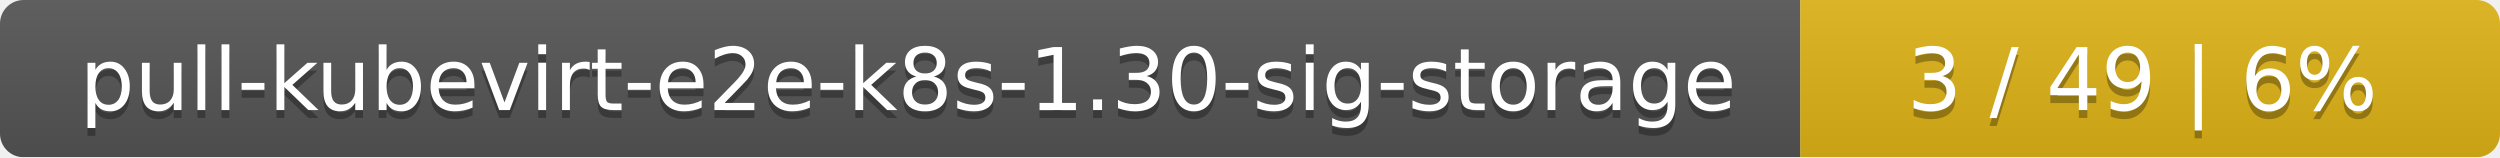
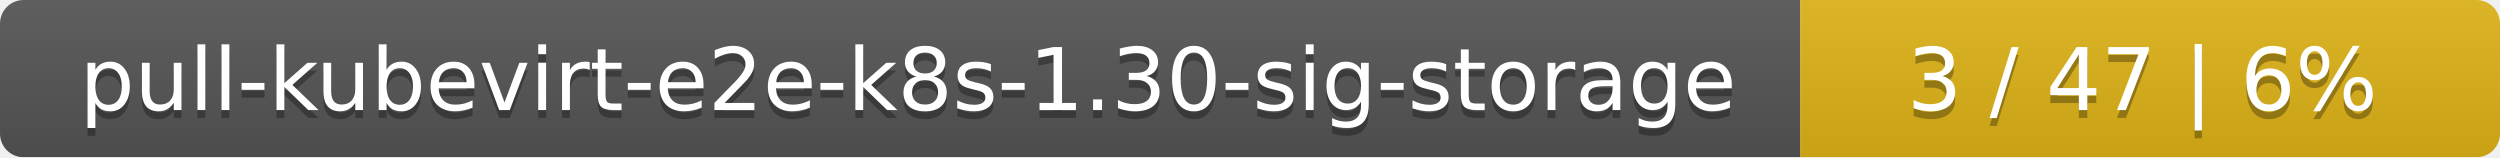
<svg xmlns="http://www.w3.org/2000/svg" width="318" height="20">
  <linearGradient id="smooth" x2="0" y2="100%">
    <stop offset="0" stop-color="#bbb" stop-opacity=".1" />
    <stop offset="1" stop-opacity=".1" />
  </linearGradient>
  <mask id="round">
    <rect width="318" height="20" rx="3" fill="#fff" />
  </mask>
  <g mask="url(#round)">
    <rect width="229" height="20" fill="#555" />
    <rect x="229" width="89" height="20" fill="#dfb317" />
    <rect width="318" height="20" fill="url(#smooth)" />
  </g>
  <g fill="#fff" text-anchor="middle" font-family="DejaVu Sans,Verdana,Geneva,sans-serif" font-size="11">
    <text x="115.5" y="15" fill="#010101" fill-opacity=".3">pull-kubevirt-e2e-k8s-1.30-sig-storage</text>
    <text x="115.5" y="14">pull-kubevirt-e2e-k8s-1.30-sig-storage</text>
-     <text x="272.5" y="15" fill="#010101" fill-opacity=".3">3 / 49    |    6%</text>
-     <text x="272.5" y="14">3 / 49    |    6%</text>
+     <text x="272.5" y="15" fill="#010101" fill-opacity=".3">3 / 47    |    6%</text>
+     <text x="272.5" y="14">3 / 47    |    6%</text>
  </g>
</svg>
